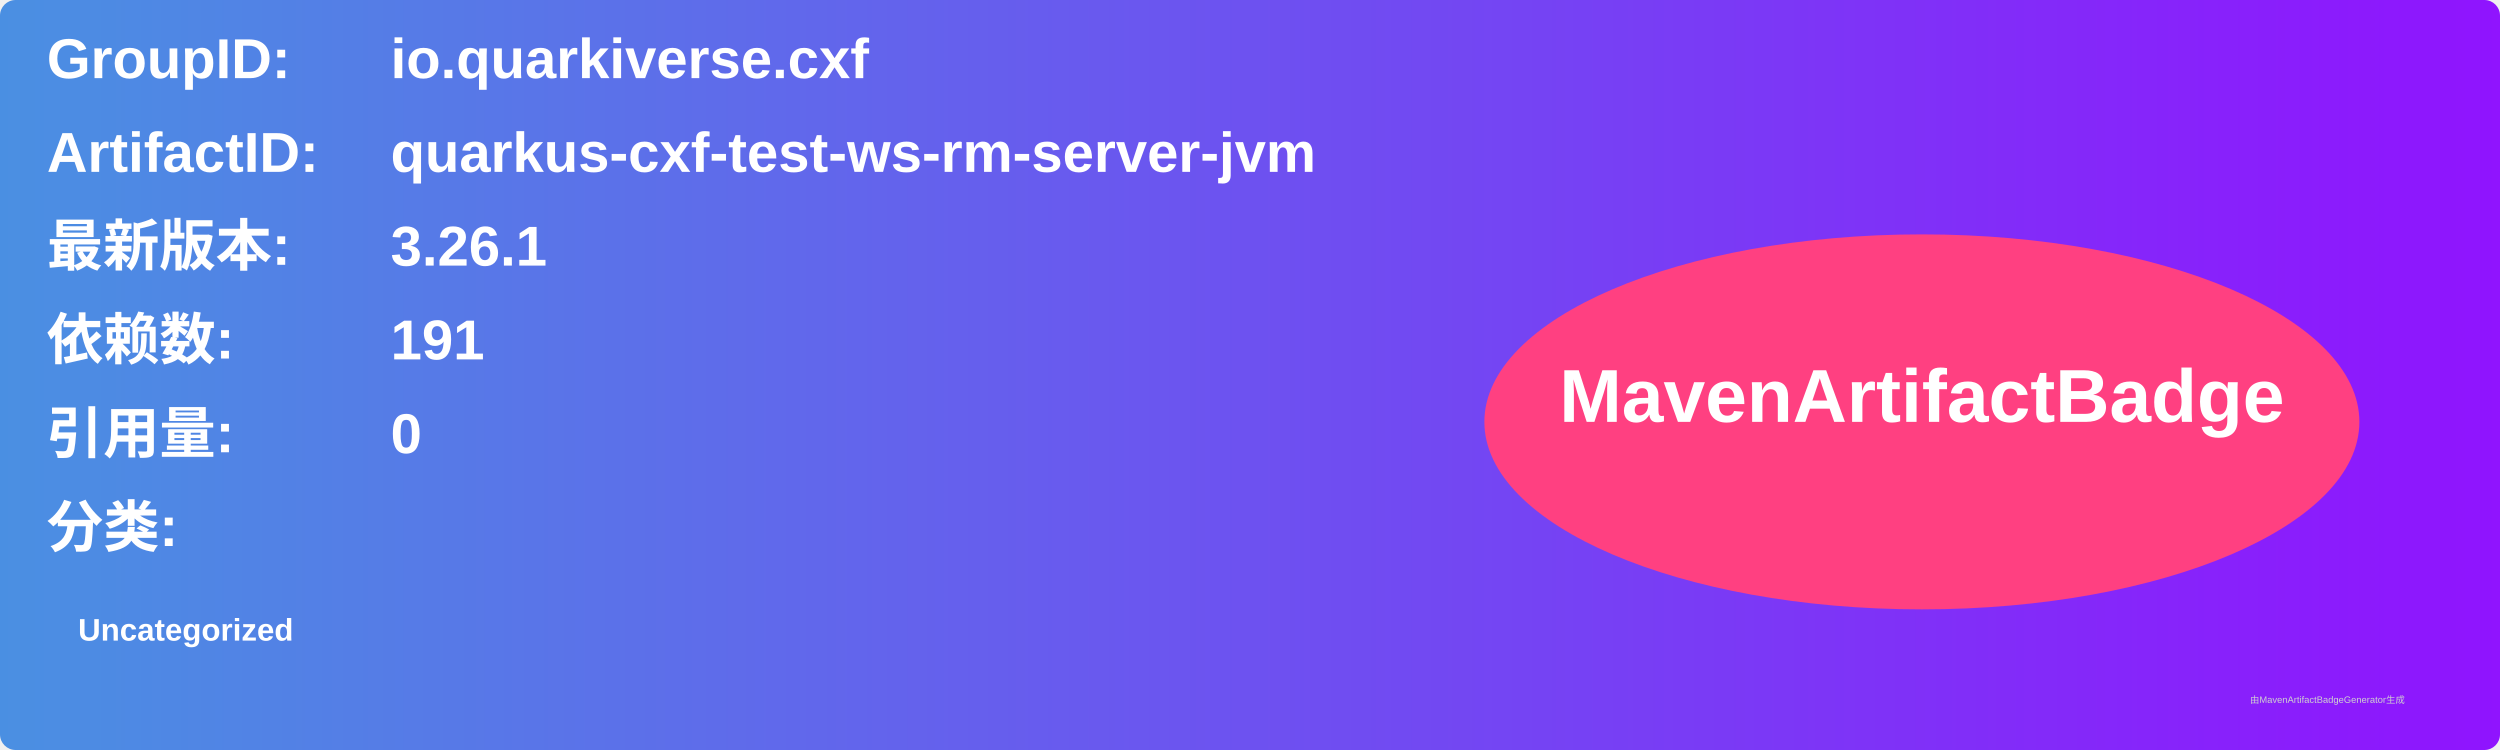
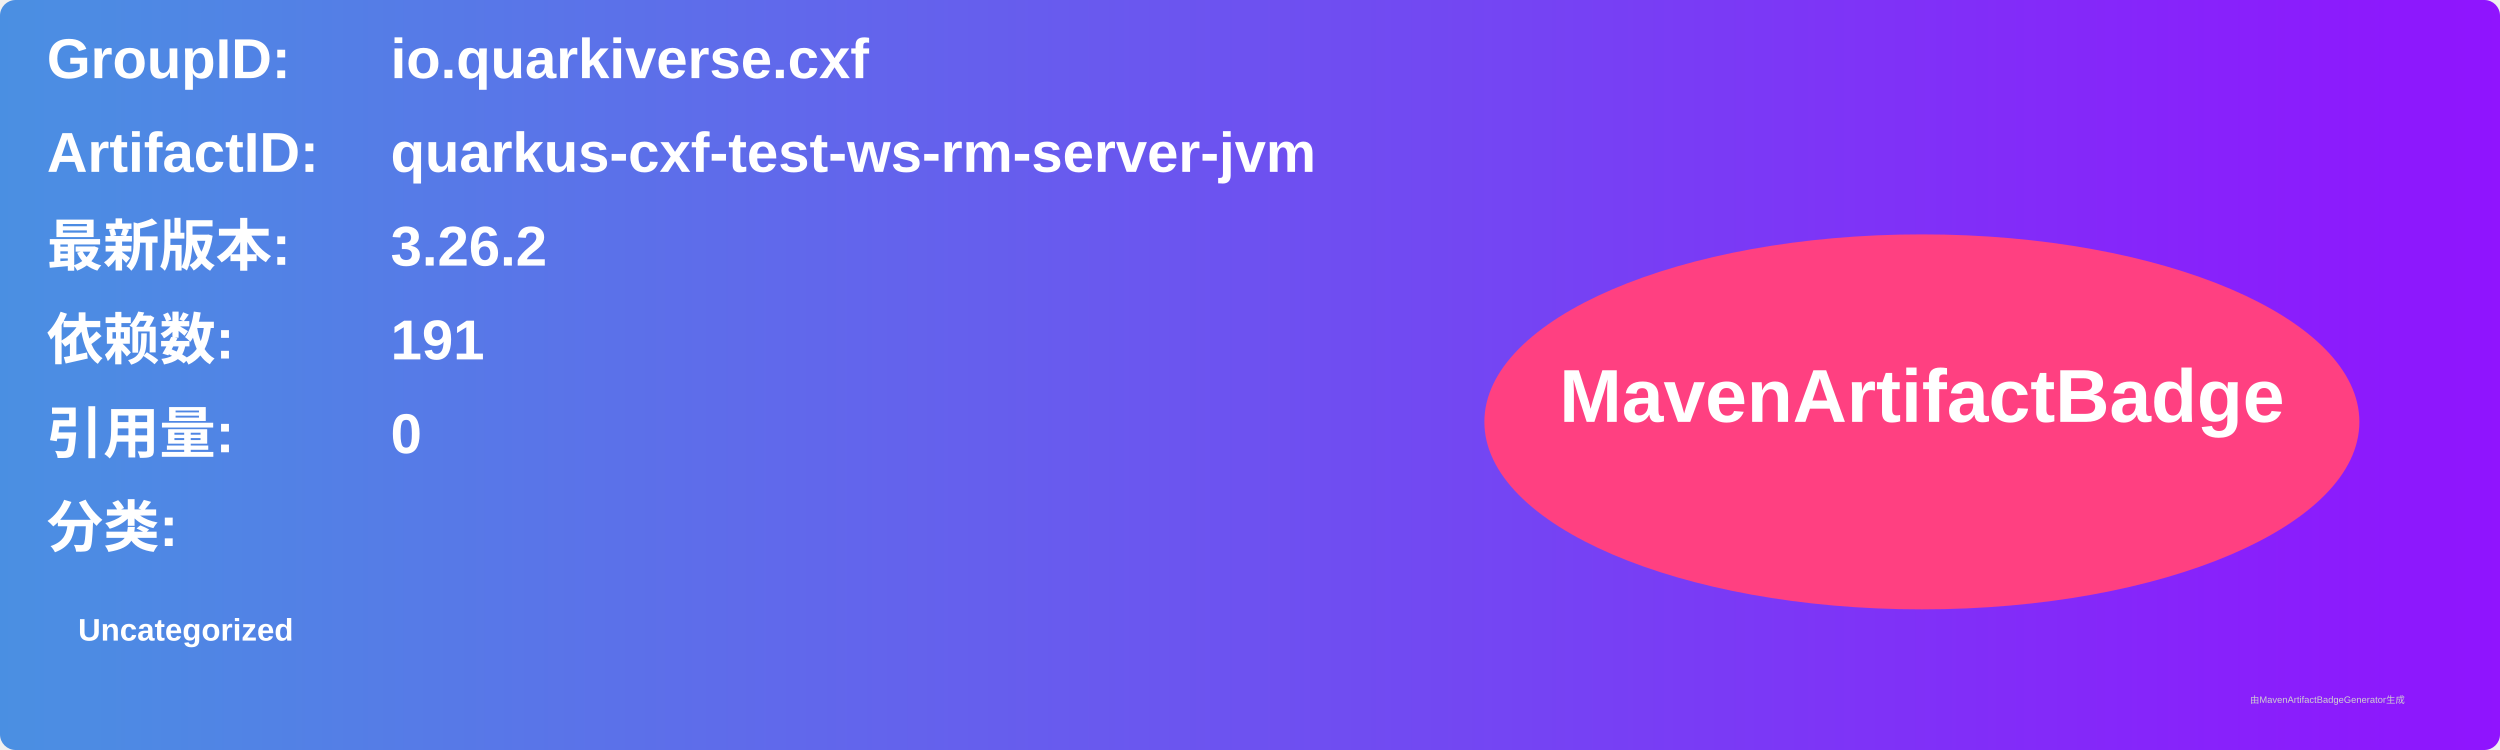
<svg xmlns="http://www.w3.org/2000/svg" width="800" height="240" viewBox="0 0 800 240">
  <linearGradient id="grad" x1="0%" y1="0%" x2="100%" y2="0%">
    <stop offset="0%" stop-color="#4a90e2" />
    <stop offset="100%" stop-color="#9013fe" />
  </linearGradient>
  <rect width="100%" height="100%" rx="5" ry="5" fill="url(#grad)" />
  <g transform="translate(15, 15)">
    <text x="0" y="10" font-family="Arial" font-size="18" fill="white" font-weight="bold" width="260">GroupID:</text>
    <text x="110" y="10" font-family="Arial" font-size="18" fill="white" font-weight="bold" width="460">io.quarkiverse.cxf</text>
    <text x="0" y="40" font-family="Arial" font-size="18" fill="white" font-weight="bold" width="260">ArtifactID:</text>
    <text x="110" y="40" font-family="Arial" font-size="18" fill="white" font-weight="bold" width="460">quarkus-cxf-test-ws-rm-server-jvm</text>
    <text x="0" y="70" font-family="Arial" font-size="18" fill="white" font-weight="bold">最新版本:</text>
    <text x="110" y="70" font-family="Arial" font-size="18" fill="white" font-weight="bold">
-       <tspan font-weight="bold">3.26.1</tspan>
+       <tspan font-weight="bold">3.26.2</tspan>
    </text>
    <text x="0" y="100" font-family="Arial" font-size="18" fill="white" font-weight="bold">依赖数: </text>
    <text x="110" y="100" font-family="Arial" font-size="18" fill="white">
      <tspan font-weight="bold">191</tspan>
    </text>
    <text x="0" y="130" font-family="Arial" font-size="18" fill="white" font-weight="bold">引用量: </text>
    <text x="110" y="130" font-family="Arial" font-size="18" fill="white">
      <tspan font-weight="bold">0</tspan>
    </text>
    <text x="0" y="160" font-family="Arial" font-size="18" fill="white" font-weight="bold">分类:</text>
    <text x="10" y="190" font-family="Arial" font-size="10" fill="white">
      <tspan font-weight="bold">Uncategorized</tspan>
    </text>
    <ellipse cx="600" cy="120" rx="140" ry="60" fill="#ff4081" />
    <text x="600" y="120" text-anchor="middle" font-family="Arial" font-size="24" fill="white" font-weight="bold">MavenArtifactBadge</text>
  </g>
  <text x="720" y="225" font-family="Arial" font-size="3" fill="#d0d0d0">由MavenArtifactBadgeGenerator生成</text>
</svg>
